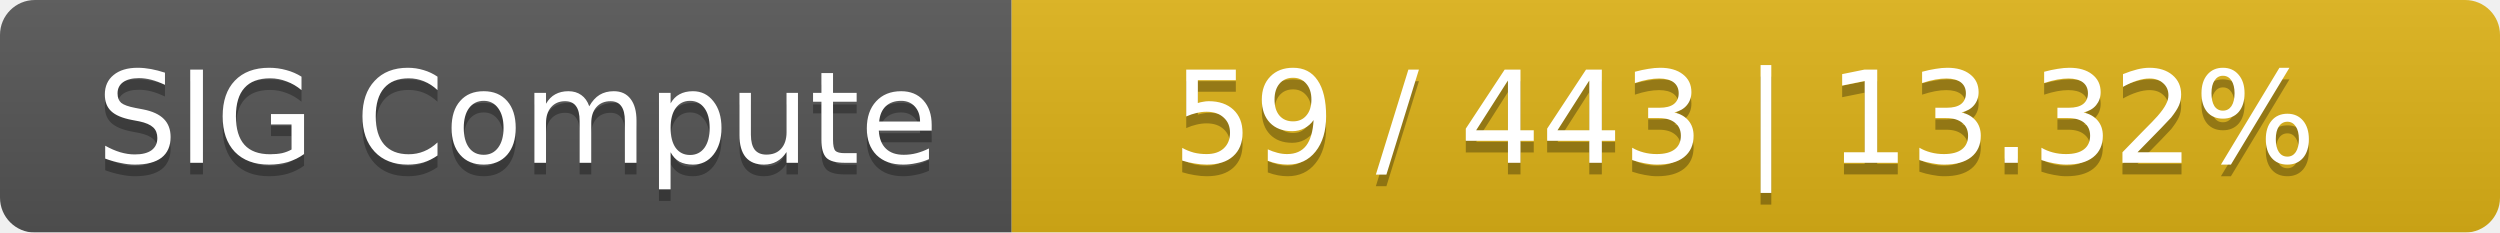
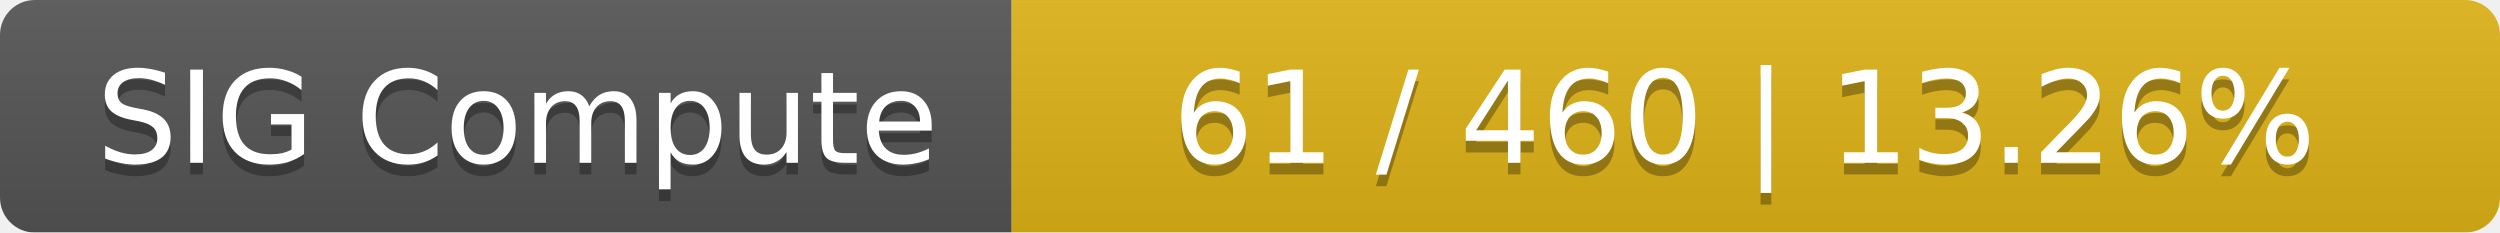
<svg xmlns="http://www.w3.org/2000/svg" width="215" height="20">
  <linearGradient id="smooth" x2="0" y2="100%">
    <stop offset="0" stop-color="#bbb" stop-opacity=".1" />
    <stop offset="1" stop-opacity=".1" />
  </linearGradient>
  <mask id="round">
    <rect width="215" height="20" rx="3" fill="#fff" />
  </mask>
  <g mask="url(#round)">
    <rect width="87" height="20" fill="#555" />
    <rect x="87" width="128" height="20" fill="#dfb317" />
    <rect width="215" height="20" fill="url(#smooth)" />
  </g>
  <g fill="#fff" text-anchor="middle" font-family="DejaVu Sans,Verdana,Geneva,sans-serif" font-size="11">
    <text x="44.5" y="15" fill="#010101" fill-opacity=".3">SIG Compute</text>
    <text x="44.5" y="14">SIG Compute</text>
-     <text x="150" y="15" fill="#010101" fill-opacity=".3">59 / 443    |    13.32%</text>
-     <text x="150" y="14">59 / 443    |    13.32%</text>
+     <text x="150" y="15" fill="#010101" fill-opacity=".3">61 / 460    |    13.26%</text>
+     <text x="150" y="14">61 / 460    |    13.26%</text>
  </g>
</svg>
